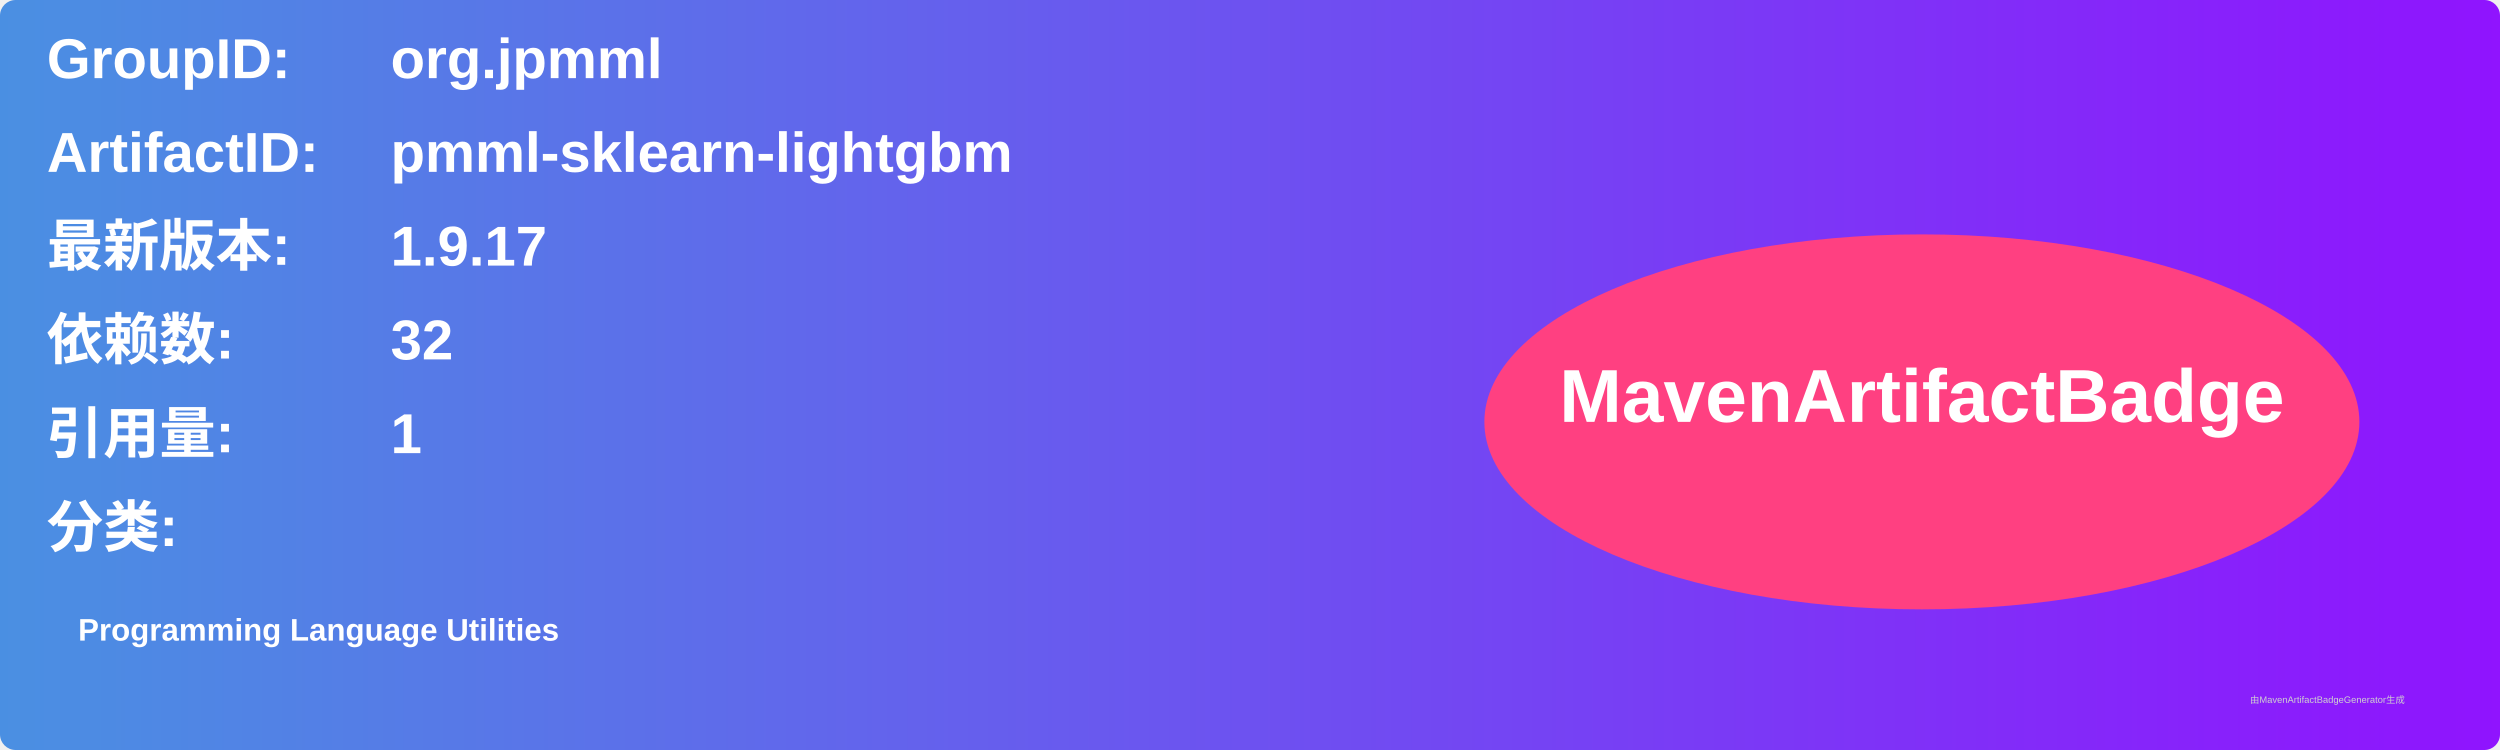
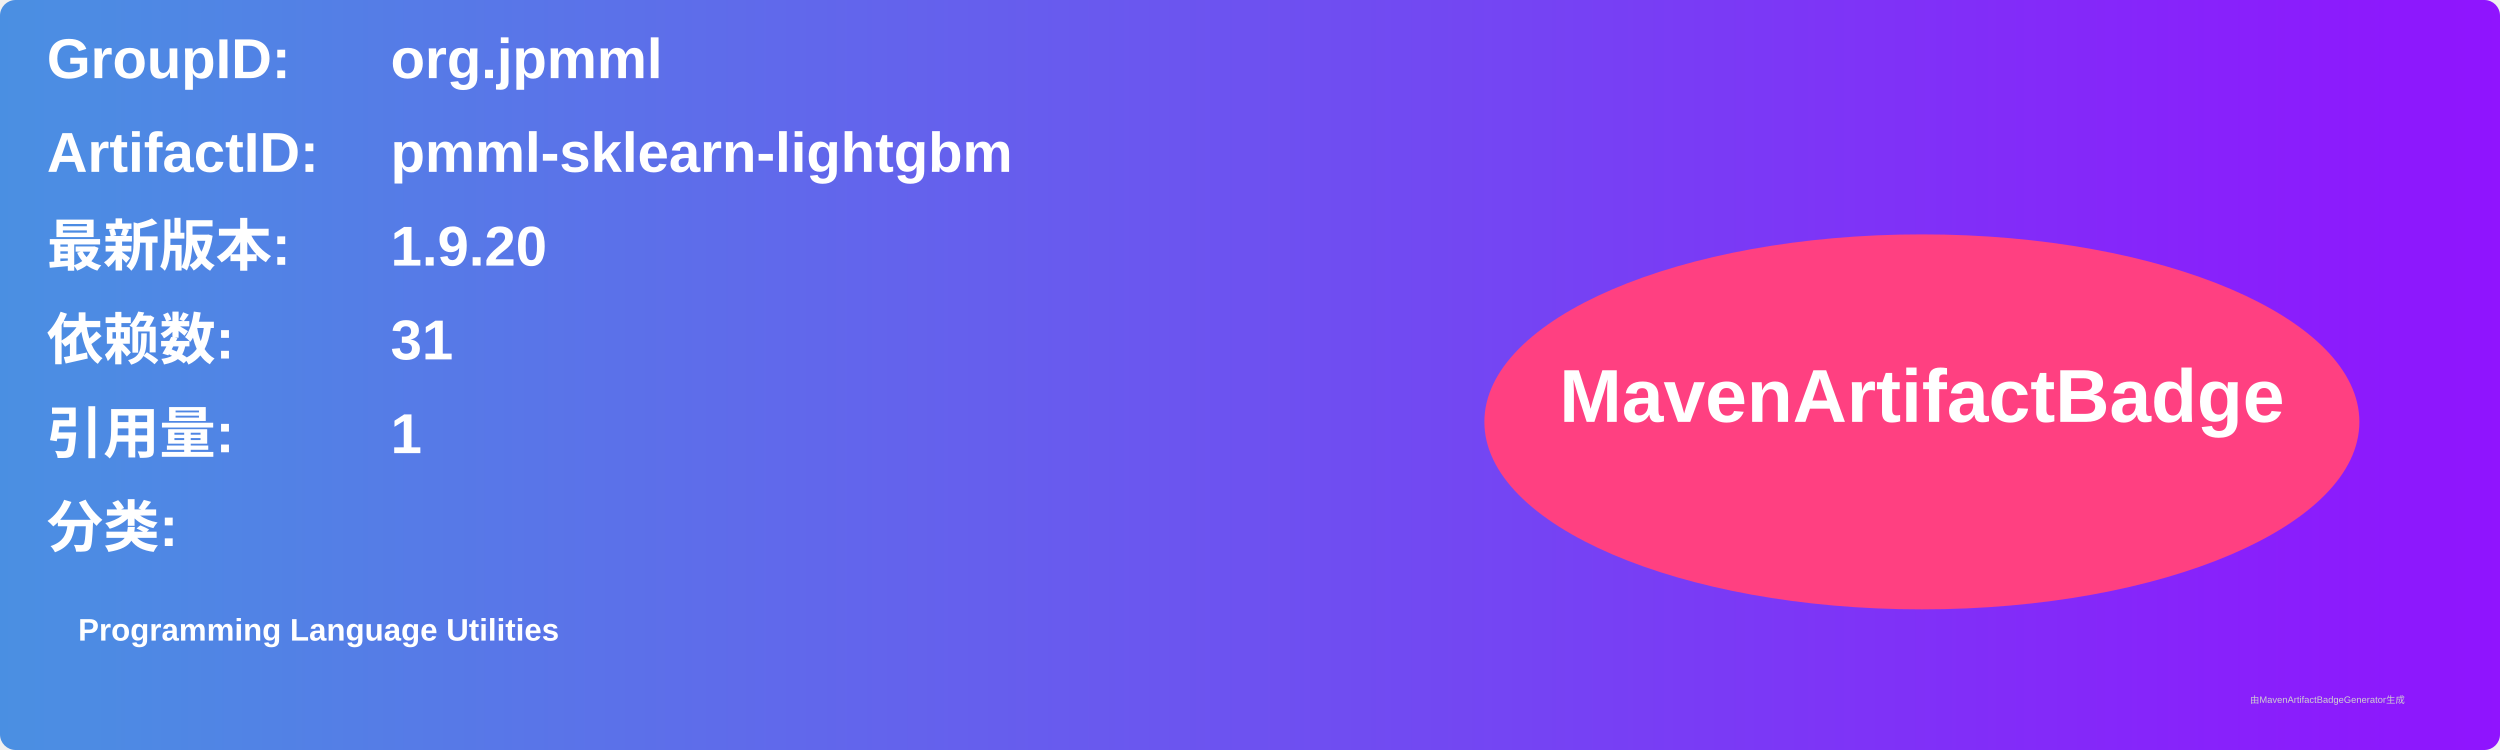
<svg xmlns="http://www.w3.org/2000/svg" width="800" height="240" viewBox="0 0 800 240">
  <linearGradient id="grad" x1="0%" y1="0%" x2="100%" y2="0%">
    <stop offset="0%" stop-color="#4a90e2" />
    <stop offset="100%" stop-color="#9013fe" />
  </linearGradient>
  <rect width="100%" height="100%" rx="5" ry="5" fill="url(#grad)" />
  <g transform="translate(15, 15)">
    <text x="0" y="10" font-family="Arial" font-size="18" fill="white" font-weight="bold" width="260">GroupID:</text>
    <text x="110" y="10" font-family="Arial" font-size="18" fill="white" font-weight="bold" width="460">org.jpmml</text>
    <text x="0" y="40" font-family="Arial" font-size="18" fill="white" font-weight="bold" width="260">ArtifactID:</text>
    <text x="110" y="40" font-family="Arial" font-size="18" fill="white" font-weight="bold" width="460">pmml-sklearn-lightgbm</text>
    <text x="0" y="70" font-family="Arial" font-size="18" fill="white" font-weight="bold">最新版本:</text>
    <text x="110" y="70" font-family="Arial" font-size="18" fill="white" font-weight="bold">
-       <tspan font-weight="bold">1.9.17</tspan>
+       <tspan font-weight="bold">1.9.20</tspan>
    </text>
    <text x="0" y="100" font-family="Arial" font-size="18" fill="white" font-weight="bold">依赖数: </text>
    <text x="110" y="100" font-family="Arial" font-size="18" fill="white">
-       <tspan font-weight="bold">32</tspan>
+       <tspan font-weight="bold">31</tspan>
    </text>
    <text x="0" y="130" font-family="Arial" font-size="18" fill="white" font-weight="bold">引用量: </text>
    <text x="110" y="130" font-family="Arial" font-size="18" fill="white">
      <tspan font-weight="bold">1</tspan>
    </text>
    <text x="0" y="160" font-family="Arial" font-size="18" fill="white" font-weight="bold">分类:</text>
    <text x="10" y="190" font-family="Arial" font-size="10" fill="white">
      <tspan font-weight="bold">Programming Language Utilities</tspan>
    </text>
    <ellipse cx="600" cy="120" rx="140" ry="60" fill="#ff4081" />
    <text x="600" y="120" text-anchor="middle" font-family="Arial" font-size="24" fill="white" font-weight="bold">MavenArtifactBadge</text>
  </g>
  <text x="720" y="225" font-family="Arial" font-size="3" fill="#d0d0d0">由MavenArtifactBadgeGenerator生成</text>
</svg>
